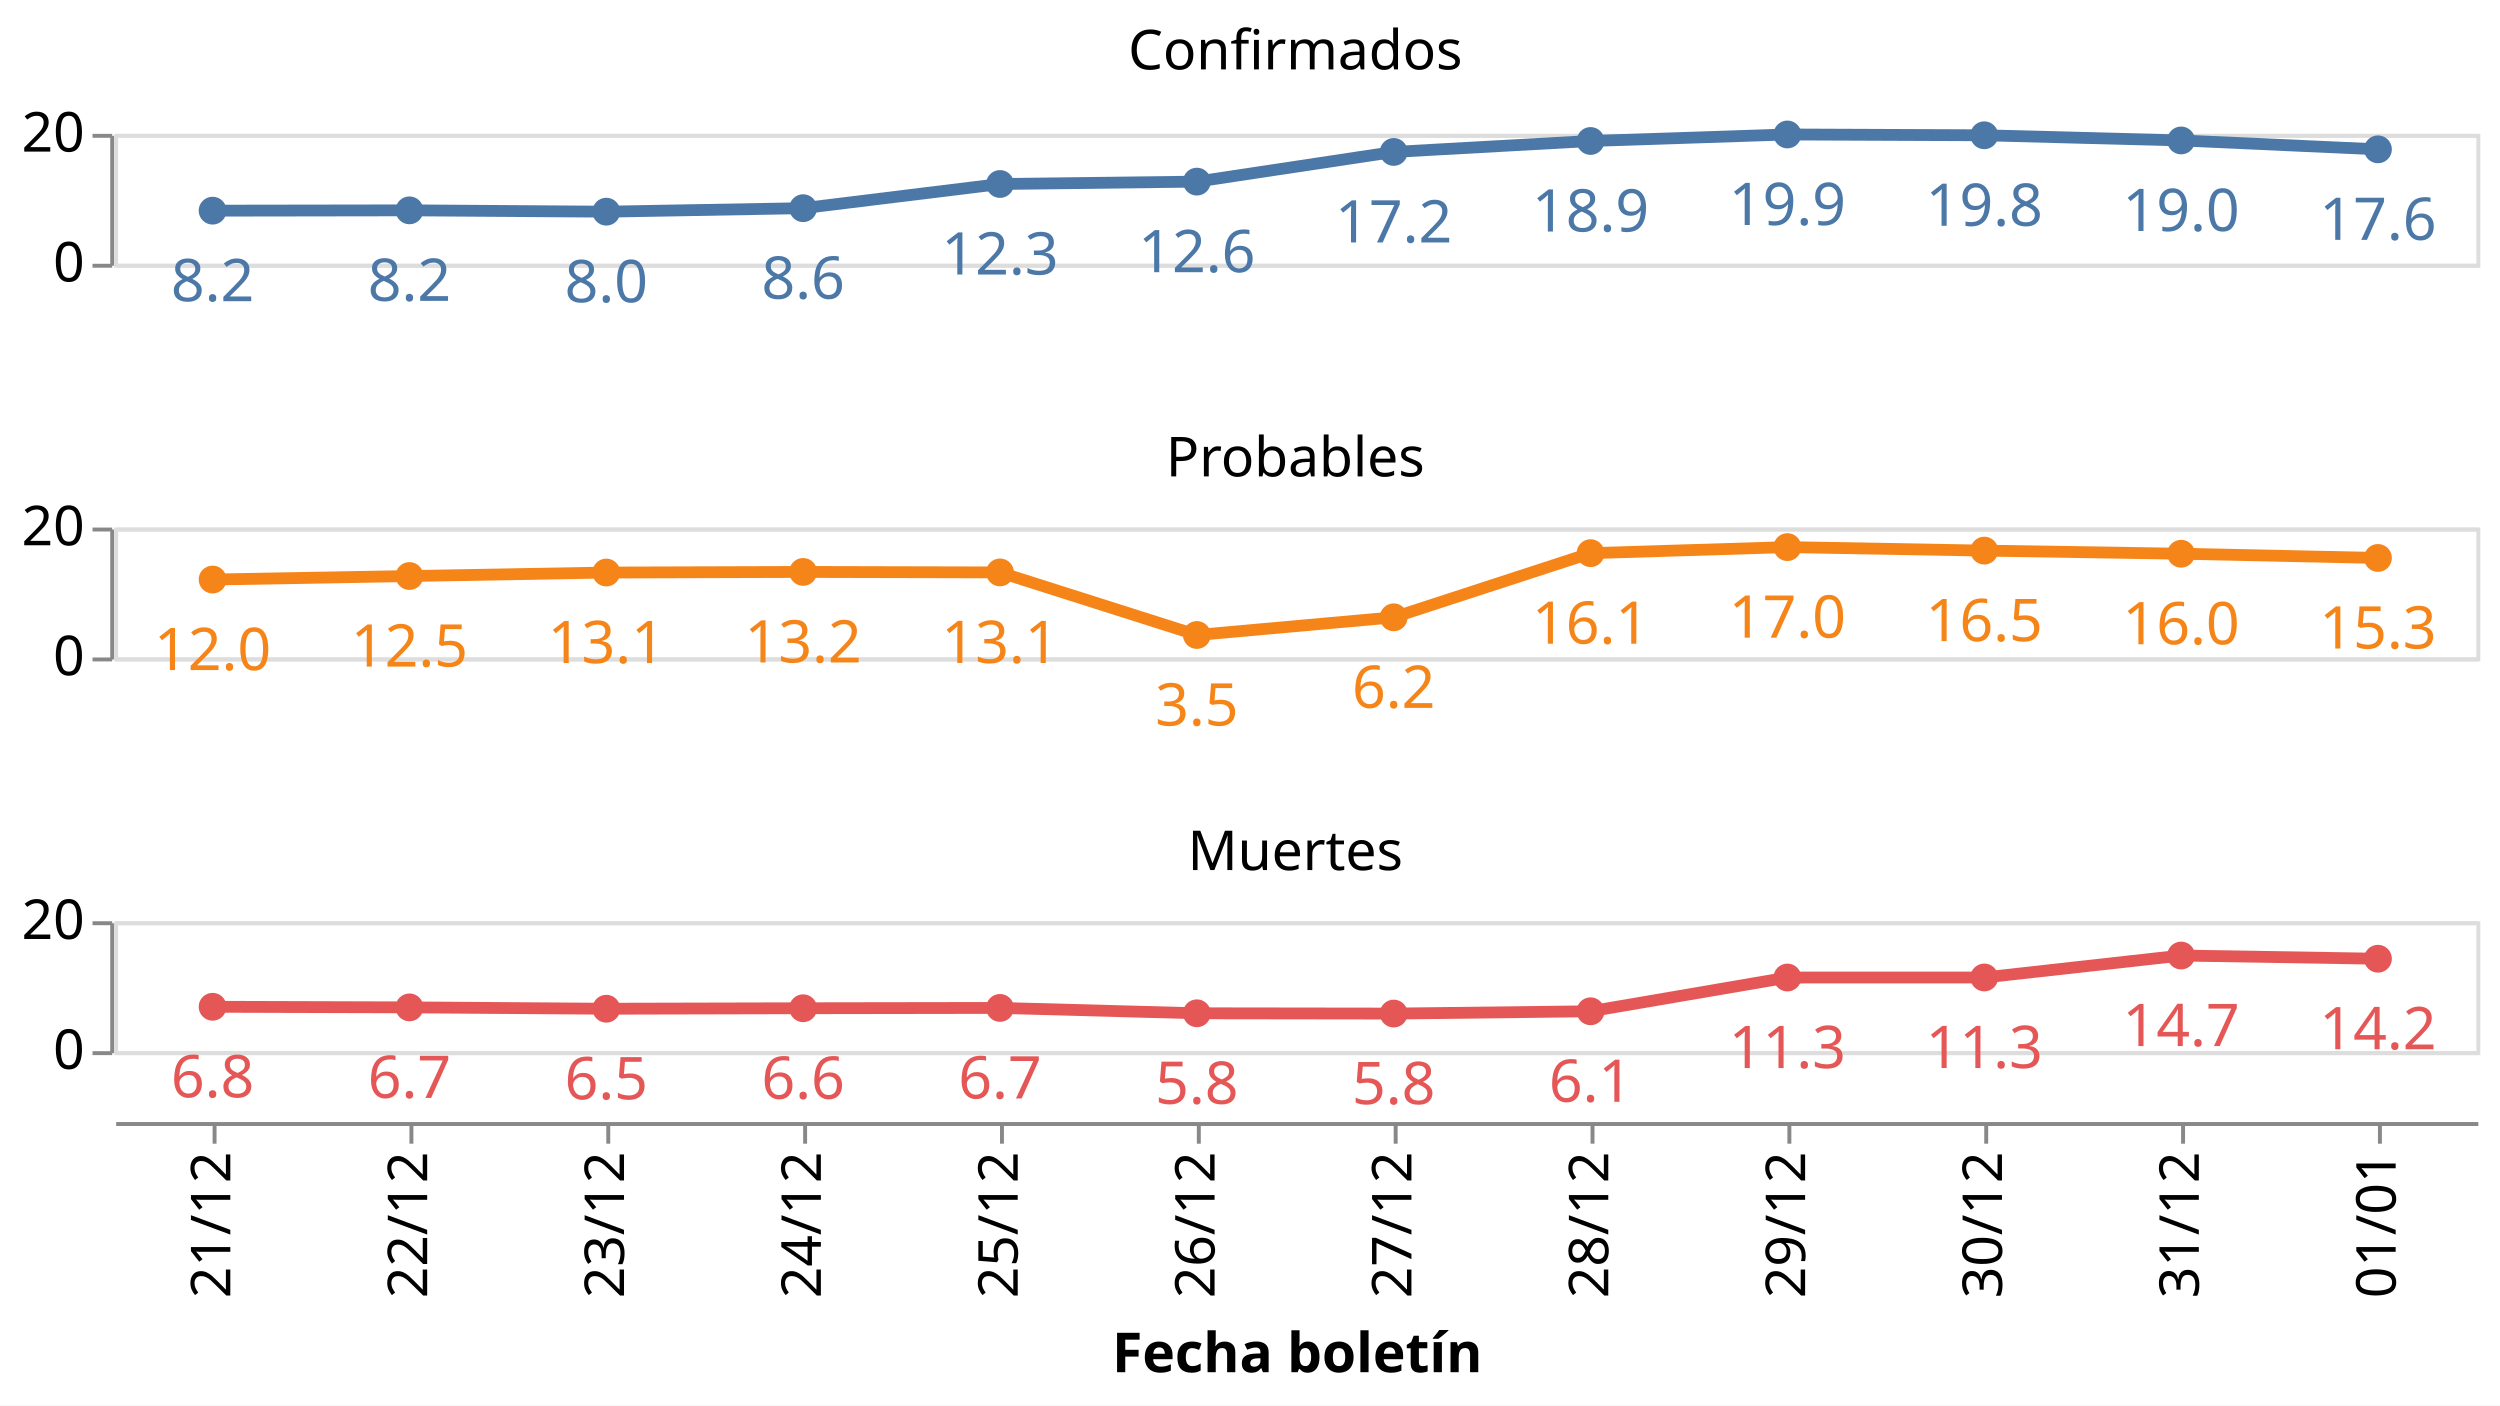
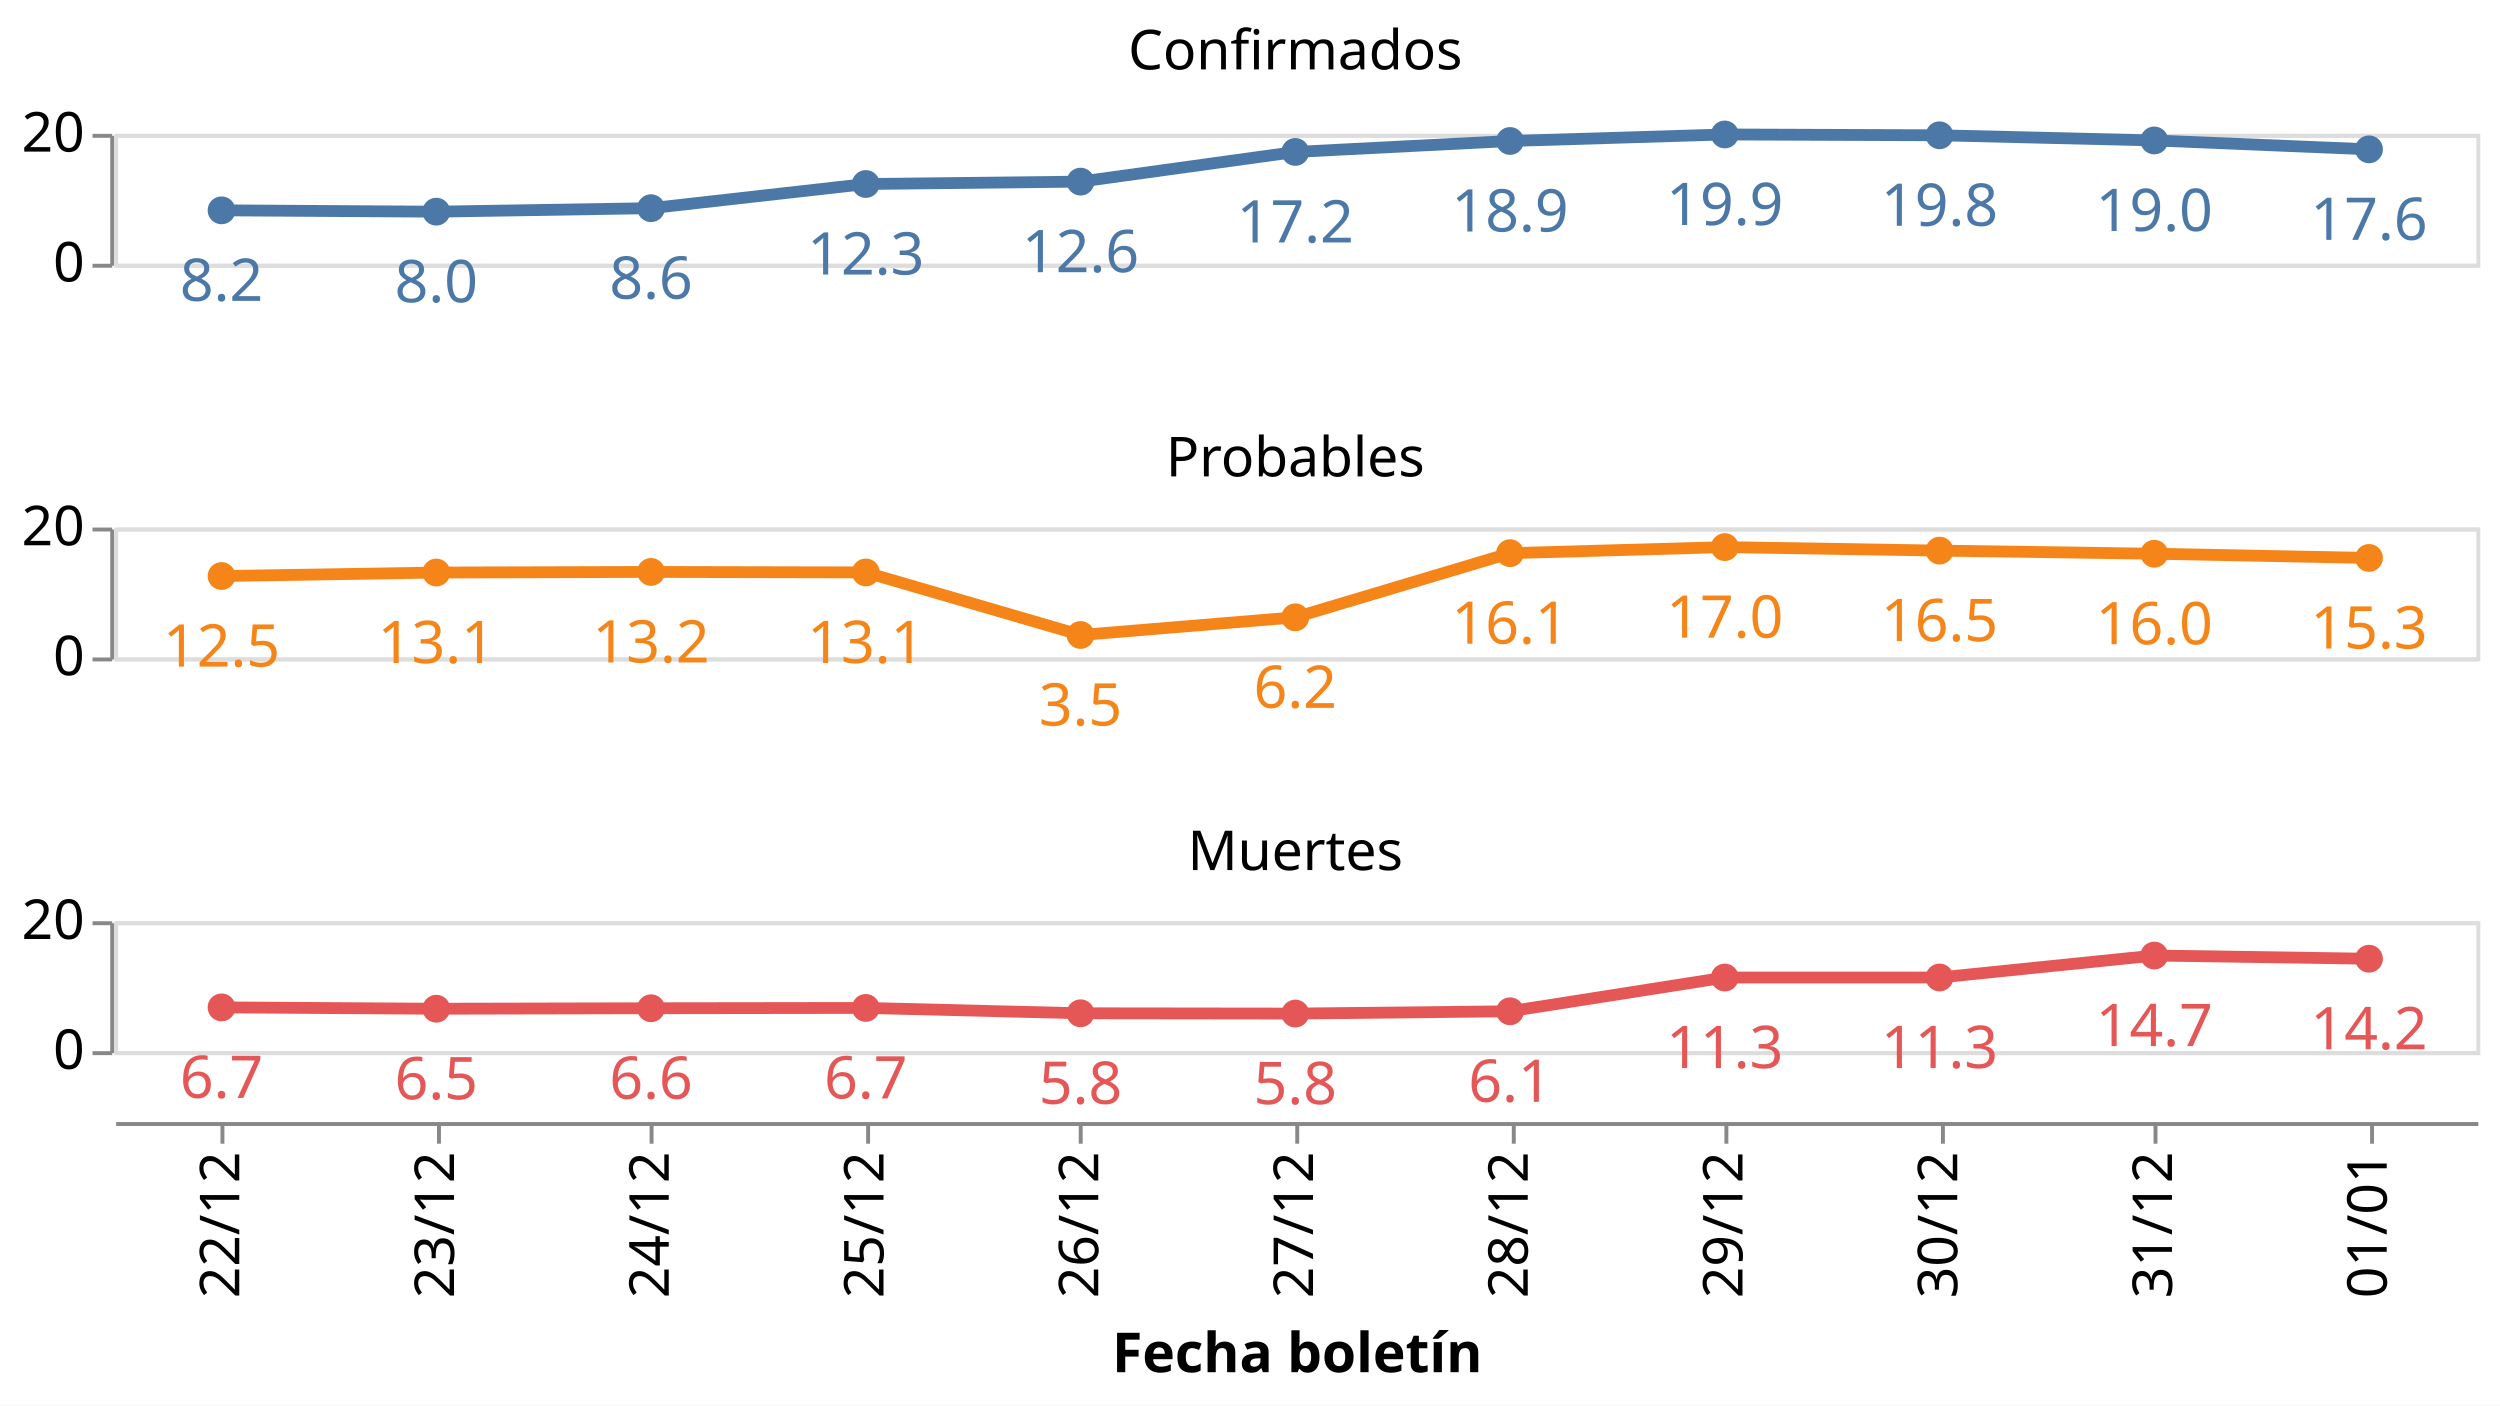
<svg xmlns="http://www.w3.org/2000/svg" class="marks" width="635" height="357" viewBox="0 0 635 357" version="1.1">
  <rect width="635" height="357" style="fill: white;" />
  <g transform="translate(29,34)">
    <g class="mark-group role-frame root">
      <g transform="translate(0,0)">
        <path class="background" d="M0,0h0v0h0Z" style="fill: none;" />
        <g>
          <g class="mark-group role-row-header row_header">
            <g transform="translate(-1,0)">
              <path class="background" d="M0,0h0v33h0Z" style="fill: none;" />
              <g>
                <g class="mark-group role-axis">
                  <g transform="translate(0.5,0.5)">
                    <path class="background" d="M0,0h0v0h0Z" style="pointer-events: none; fill: none;" />
                    <g>
                      <g class="mark-rule role-axis-tick" style="pointer-events: none;">
                        <line transform="translate(0,33)" x2="-5" y2="0" style="fill: none; stroke: #888; stroke-width: 1; opacity: 1;" />
                        <line transform="translate(0,0)" x2="-5" y2="0" style="fill: none; stroke: #888; stroke-width: 1; opacity: 1;" />
                      </g>
                      <g class="mark-text role-axis-label" style="pointer-events: none;">
                        <text text-anchor="end" transform="translate(-7,37)" style="font-family: sans-serif; font-size: 14px; fill: #000; opacity: 1;">0</text>
                        <text text-anchor="end" transform="translate(-7,4)" style="font-family: sans-serif; font-size: 14px; fill: #000; opacity: 1;">20</text>
                      </g>
                      <g class="mark-rule role-axis-domain" style="pointer-events: none;">
                        <line transform="translate(0,33)" x2="0" y2="-33" style="fill: none; stroke: #888; stroke-width: 1; opacity: 1;" />
                      </g>
                    </g>
                    <path class="foreground" d="" style="pointer-events: none; display: none; fill: none;" />
                  </g>
                </g>
              </g>
              <path class="foreground" d="" style="display: none; fill: none;" />
            </g>
            <g transform="translate(-1,100)">
              <path class="background" d="M0,0h0v33h0Z" style="fill: none;" />
              <g>
                <g class="mark-group role-axis">
                  <g transform="translate(0.5,0.5)">
                    <path class="background" d="M0,0h0v0h0Z" style="pointer-events: none; fill: none;" />
                    <g>
                      <g class="mark-rule role-axis-tick" style="pointer-events: none;">
                        <line transform="translate(0,33)" x2="-5" y2="0" style="fill: none; stroke: #888; stroke-width: 1; opacity: 1;" />
                        <line transform="translate(0,0)" x2="-5" y2="0" style="fill: none; stroke: #888; stroke-width: 1; opacity: 1;" />
                      </g>
                      <g class="mark-text role-axis-label" style="pointer-events: none;">
                        <text text-anchor="end" transform="translate(-7,37)" style="font-family: sans-serif; font-size: 14px; fill: #000; opacity: 1;">0</text>
                        <text text-anchor="end" transform="translate(-7,4)" style="font-family: sans-serif; font-size: 14px; fill: #000; opacity: 1;">20</text>
                      </g>
                      <g class="mark-rule role-axis-domain" style="pointer-events: none;">
                        <line transform="translate(0,33)" x2="0" y2="-33" style="fill: none; stroke: #888; stroke-width: 1; opacity: 1;" />
                      </g>
                    </g>
                    <path class="foreground" d="" style="pointer-events: none; display: none; fill: none;" />
                  </g>
                </g>
              </g>
              <path class="foreground" d="" style="display: none; fill: none;" />
            </g>
            <g transform="translate(-1,200)">
              <path class="background" d="M0,0h0v33h0Z" style="fill: none;" />
              <g>
                <g class="mark-group role-axis">
                  <g transform="translate(0.5,0.5)">
                    <path class="background" d="M0,0h0v0h0Z" style="pointer-events: none; fill: none;" />
                    <g>
                      <g class="mark-rule role-axis-tick" style="pointer-events: none;">
                        <line transform="translate(0,33)" x2="-5" y2="0" style="fill: none; stroke: #888; stroke-width: 1; opacity: 1;" />
                        <line transform="translate(0,0)" x2="-5" y2="0" style="fill: none; stroke: #888; stroke-width: 1; opacity: 1;" />
                      </g>
                      <g class="mark-text role-axis-label" style="pointer-events: none;">
                        <text text-anchor="end" transform="translate(-7,37)" style="font-family: sans-serif; font-size: 14px; fill: #000; opacity: 1;">0</text>
                        <text text-anchor="end" transform="translate(-7,4)" style="font-family: sans-serif; font-size: 14px; fill: #000; opacity: 1;">20</text>
                      </g>
                      <g class="mark-rule role-axis-domain" style="pointer-events: none;">
                        <line transform="translate(0,33)" x2="0" y2="-33" style="fill: none; stroke: #888; stroke-width: 1; opacity: 1;" />
                      </g>
                    </g>
                    <path class="foreground" d="" style="pointer-events: none; display: none; fill: none;" />
                  </g>
                </g>
              </g>
              <path class="foreground" d="" style="display: none; fill: none;" />
            </g>
          </g>
          <g class="mark-group role-column-footer column_footer">
            <g transform="translate(0,251)">
              <path class="background" d="M0,0h600v0h-600Z" style="fill: none;" />
              <g>
                <g class="mark-group role-axis">
                  <g transform="translate(0.5,0.5)">
                    <path class="background" d="M0,0h0v0h0Z" style="pointer-events: none; fill: none;" />
                    <g>
                      <g class="mark-rule role-axis-tick" style="pointer-events: none;">
-                         <line transform="translate(25,0)" x2="0" y2="5" style="fill: none; stroke: #888; stroke-width: 1; opacity: 1;" />
-                         <line transform="translate(75,0)" x2="0" y2="5" style="fill: none; stroke: #888; stroke-width: 1; opacity: 1;" />
-                         <line transform="translate(125,0)" x2="0" y2="5" style="fill: none; stroke: #888; stroke-width: 1; opacity: 1;" />
-                         <line transform="translate(175,0)" x2="0" y2="5" style="fill: none; stroke: #888; stroke-width: 1; opacity: 1;" />
-                         <line transform="translate(225,0)" x2="0" y2="5" style="fill: none; stroke: #888; stroke-width: 1; opacity: 1;" />
-                         <line transform="translate(275,0)" x2="0" y2="5" style="fill: none; stroke: #888; stroke-width: 1; opacity: 1;" />
-                         <line transform="translate(325,0)" x2="0" y2="5" style="fill: none; stroke: #888; stroke-width: 1; opacity: 1;" />
-                         <line transform="translate(375,0)" x2="0" y2="5" style="fill: none; stroke: #888; stroke-width: 1; opacity: 1;" />
-                         <line transform="translate(425,0)" x2="0" y2="5" style="fill: none; stroke: #888; stroke-width: 1; opacity: 1;" />
-                         <line transform="translate(475,0)" x2="0" y2="5" style="fill: none; stroke: #888; stroke-width: 1; opacity: 1;" />
-                         <line transform="translate(525,0)" x2="0" y2="5" style="fill: none; stroke: #888; stroke-width: 1; opacity: 1;" />
-                         <line transform="translate(575,0)" x2="0" y2="5" style="fill: none; stroke: #888; stroke-width: 1; opacity: 1;" />
+                         <line transform="translate(27,0)" x2="0" y2="5" style="fill: none; stroke: #888; stroke-width: 1; opacity: 1;" />
+                         <line transform="translate(82,0)" x2="0" y2="5" style="fill: none; stroke: #888; stroke-width: 1; opacity: 1;" />
+                         <line transform="translate(136,0)" x2="0" y2="5" style="fill: none; stroke: #888; stroke-width: 1; opacity: 1;" />
+                         <line transform="translate(191,0)" x2="0" y2="5" style="fill: none; stroke: #888; stroke-width: 1; opacity: 1;" />
+                         <line transform="translate(245,0)" x2="0" y2="5" style="fill: none; stroke: #888; stroke-width: 1; opacity: 1;" />
+                         <line transform="translate(300,0)" x2="0" y2="5" style="fill: none; stroke: #888; stroke-width: 1; opacity: 1;" />
+                         <line transform="translate(355,0)" x2="0" y2="5" style="fill: none; stroke: #888; stroke-width: 1; opacity: 1;" />
+                         <line transform="translate(409,0)" x2="0" y2="5" style="fill: none; stroke: #888; stroke-width: 1; opacity: 1;" />
+                         <line transform="translate(464,0)" x2="0" y2="5" style="fill: none; stroke: #888; stroke-width: 1; opacity: 1;" />
+                         <line transform="translate(518,0)" x2="0" y2="5" style="fill: none; stroke: #888; stroke-width: 1; opacity: 1;" />
+                         <line transform="translate(573,0)" x2="0" y2="5" style="fill: none; stroke: #888; stroke-width: 1; opacity: 1;" />
                      </g>
                      <g class="mark-text role-axis-label" style="pointer-events: none;">
-                         <text text-anchor="end" transform="translate(25,7) rotate(270) translate(0,4)" style="font-family: sans-serif; font-size: 14px; fill: #000; opacity: 1;">21/12</text>
-                         <text text-anchor="end" transform="translate(75,7) rotate(270) translate(0,4)" style="font-family: sans-serif; font-size: 14px; fill: #000; opacity: 1;">22/12</text>
-                         <text text-anchor="end" transform="translate(125,7) rotate(270) translate(0,4)" style="font-family: sans-serif; font-size: 14px; fill: #000; opacity: 1;">23/12</text>
-                         <text text-anchor="end" transform="translate(175,7) rotate(270) translate(0,4)" style="font-family: sans-serif; font-size: 14px; fill: #000; opacity: 1;">24/12</text>
-                         <text text-anchor="end" transform="translate(225,7) rotate(270) translate(0,4)" style="font-family: sans-serif; font-size: 14px; fill: #000; opacity: 1;">25/12</text>
-                         <text text-anchor="end" transform="translate(275,7) rotate(270) translate(0,4)" style="font-family: sans-serif; font-size: 14px; fill: #000; opacity: 1;">26/12</text>
-                         <text text-anchor="end" transform="translate(325,7) rotate(270) translate(0,4)" style="font-family: sans-serif; font-size: 14px; fill: #000; opacity: 1;">27/12</text>
-                         <text text-anchor="end" transform="translate(375,7) rotate(270) translate(0,4)" style="font-family: sans-serif; font-size: 14px; fill: #000; opacity: 1;">28/12</text>
-                         <text text-anchor="end" transform="translate(425,7) rotate(270) translate(0,4)" style="font-family: sans-serif; font-size: 14px; fill: #000; opacity: 1;">29/12</text>
-                         <text text-anchor="end" transform="translate(475,7) rotate(270) translate(0,4)" style="font-family: sans-serif; font-size: 14px; fill: #000; opacity: 1;">30/12</text>
-                         <text text-anchor="end" transform="translate(525,7) rotate(270) translate(0,4)" style="font-family: sans-serif; font-size: 14px; fill: #000; opacity: 1;">31/12</text>
-                         <text text-anchor="end" transform="translate(575,7) rotate(270) translate(0,4)" style="font-family: sans-serif; font-size: 14px; fill: #000; opacity: 1;">01/01</text>
+                         <text text-anchor="end" transform="translate(27.27273,7) rotate(270) translate(0,4)" style="font-family: sans-serif; font-size: 14px; fill: #000; opacity: 1;">22/12</text>
+                         <text text-anchor="end" transform="translate(81.81818,7) rotate(270) translate(0,4)" style="font-family: sans-serif; font-size: 14px; fill: #000; opacity: 1;">23/12</text>
+                         <text text-anchor="end" transform="translate(136.3636,7) rotate(270) translate(0,4)" style="font-family: sans-serif; font-size: 14px; fill: #000; opacity: 1;">24/12</text>
+                         <text text-anchor="end" transform="translate(190.9091,7) rotate(270) translate(0,4)" style="font-family: sans-serif; font-size: 14px; fill: #000; opacity: 1;">25/12</text>
+                         <text text-anchor="end" transform="translate(245.4545,7) rotate(270) translate(0,4)" style="font-family: sans-serif; font-size: 14px; fill: #000; opacity: 1;">26/12</text>
+                         <text text-anchor="end" transform="translate(300,7) rotate(270) translate(0,4)" style="font-family: sans-serif; font-size: 14px; fill: #000; opacity: 1;">27/12</text>
+                         <text text-anchor="end" transform="translate(354.5455,7) rotate(270) translate(0,4)" style="font-family: sans-serif; font-size: 14px; fill: #000; opacity: 1;">28/12</text>
+                         <text text-anchor="end" transform="translate(409.0909,7) rotate(270) translate(0,4)" style="font-family: sans-serif; font-size: 14px; fill: #000; opacity: 1;">29/12</text>
+                         <text text-anchor="end" transform="translate(463.6364,7) rotate(270) translate(0,4)" style="font-family: sans-serif; font-size: 14px; fill: #000; opacity: 1;">30/12</text>
+                         <text text-anchor="end" transform="translate(518.1818,7) rotate(270) translate(0,4)" style="font-family: sans-serif; font-size: 14px; fill: #000; opacity: 1;">31/12</text>
+                         <text text-anchor="end" transform="translate(572.7273,7) rotate(270) translate(0,4)" style="font-family: sans-serif; font-size: 14px; fill: #000; opacity: 1;">01/01</text>
                      </g>
                      <g class="mark-rule role-axis-domain" style="pointer-events: none;">
                        <line transform="translate(0,0)" x2="600" y2="0" style="fill: none; stroke: #888; stroke-width: 1; opacity: 1;" />
                      </g>
                      <g class="mark-text role-axis-title" style="pointer-events: none;">
                        <text text-anchor="middle" transform="translate(300,63.03418)" style="font-family: sans-serif; font-size: 14px; font-weight: bold; fill: #000; opacity: 1;">Fecha boletín</text>
                      </g>
                    </g>
                    <path class="foreground" d="" style="pointer-events: none; display: none; fill: none;" />
                  </g>
                </g>
              </g>
              <path class="foreground" d="" style="display: none; fill: none;" />
            </g>
          </g>
          <g class="mark-group role-scope cell">
            <g transform="translate(0,0)">
              <path class="background" d="M0.5,0.5h600v33h-600Z" style="fill: none; stroke: #ddd;" />
              <g>
                <g class="mark-group role-axis">
                  <g transform="translate(0.5,0.5)">
                    <path class="background" d="M0,0h0v0h0Z" style="pointer-events: none; fill: none;" />
                    <g>
                      <g class="mark-rule role-axis-grid" style="pointer-events: none;">
                        <line transform="translate(0,33)" x2="600" y2="0" style="fill: none; stroke: #ddd; stroke-width: 1; opacity: 1;" />
                        <line transform="translate(0,0)" x2="600" y2="0" style="fill: none; stroke: #ddd; stroke-width: 1; opacity: 1;" />
                      </g>
                    </g>
                    <path class="foreground" d="" style="pointer-events: none; display: none; fill: none;" />
                  </g>
                </g>
                <g class="mark-group role-scope child_layer_0_layer_0_pathgroup">
                  <g transform="translate(0,0)">
                    <path class="background" d="M0,0h600v33h-600Z" style="fill: none;" />
                    <g>
                      <g class="mark-line role-mark child_layer_0_layer_0_marks">
-                         <path d="M25,19.508L75,19.427L125,19.765L175,18.878L225,12.735L275,12.132L325,4.591L375,1.81L425,0.156L475,0.361L525,1.676L575,3.931" style="fill: none; stroke: #4c78a8; stroke-width: 3;" />
+                         <path d="M27.273,19.427L81.818,19.765L136.364,18.878L190.909,12.735L245.455,12.132L300,4.591L354.545,1.81L409.091,0.156L463.636,0.361L518.182,1.676L572.727,3.931" style="fill: none; stroke: #4c78a8; stroke-width: 3;" />
                      </g>
                    </g>
                    <path class="foreground" d="" style="display: none; fill: none;" />
                  </g>
                </g>
                <g class="mark-symbol role-mark child_layer_0_layer_1_marks">
-                   <path transform="translate(575,3.930772)" d="M3.536,0A3.536,3.536,0,1,1,-3.536,0A3.536,3.536,0,1,1,3.536,0" style="fill: #4c78a8; stroke-width: 2; opacity: 1;" />
-                   <path transform="translate(525,1.675761)" d="M3.536,0A3.536,3.536,0,1,1,-3.536,0A3.536,3.536,0,1,1,3.536,0" style="fill: #4c78a8; stroke-width: 2; opacity: 1;" />
-                   <path transform="translate(475,0.3612966)" d="M3.536,0A3.536,3.536,0,1,1,-3.536,0A3.536,3.536,0,1,1,3.536,0" style="fill: #4c78a8; stroke-width: 2; opacity: 1;" />
-                   <path transform="translate(425,0.1555772)" d="M3.536,0A3.536,3.536,0,1,1,-3.536,0A3.536,3.536,0,1,1,3.536,0" style="fill: #4c78a8; stroke-width: 2; opacity: 1;" />
-                   <path transform="translate(375,1.809687)" d="M3.536,0A3.536,3.536,0,1,1,-3.536,0A3.536,3.536,0,1,1,3.536,0" style="fill: #4c78a8; stroke-width: 2; opacity: 1;" />
-                   <path transform="translate(325,4.591198)" d="M3.536,0A3.536,3.536,0,1,1,-3.536,0A3.536,3.536,0,1,1,3.536,0" style="fill: #4c78a8; stroke-width: 2; opacity: 1;" />
-                   <path transform="translate(275,12.13219)" d="M3.536,0A3.536,3.536,0,1,1,-3.536,0A3.536,3.536,0,1,1,3.536,0" style="fill: #4c78a8; stroke-width: 2; opacity: 1;" />
-                   <path transform="translate(225,12.73482)" d="M3.536,0A3.536,3.536,0,1,1,-3.536,0A3.536,3.536,0,1,1,3.536,0" style="fill: #4c78a8; stroke-width: 2; opacity: 1;" />
-                   <path transform="translate(175,18.87849)" d="M3.536,0A3.536,3.536,0,1,1,-3.536,0A3.536,3.536,0,1,1,3.536,0" style="fill: #4c78a8; stroke-width: 2; opacity: 1;" />
-                   <path transform="translate(125,19.76463)" d="M3.536,0A3.536,3.536,0,1,1,-3.536,0A3.536,3.536,0,1,1,3.536,0" style="fill: #4c78a8; stroke-width: 2; opacity: 1;" />
-                   <path transform="translate(75,19.4269)" d="M3.536,0A3.536,3.536,0,1,1,-3.536,0A3.536,3.536,0,1,1,3.536,0" style="fill: #4c78a8; stroke-width: 2; opacity: 1;" />
-                   <path transform="translate(25,19.50807)" d="M3.536,0A3.536,3.536,0,1,1,-3.536,0A3.536,3.536,0,1,1,3.536,0" style="fill: #4c78a8; stroke-width: 2; opacity: 1;" />
+                   <path transform="translate(572.7273,3.930772)" d="M3.536,0A3.536,3.536,0,1,1,-3.536,0A3.536,3.536,0,1,1,3.536,0" style="fill: #4c78a8; stroke-width: 2; opacity: 1;" />
+                   <path transform="translate(518.1818,1.675761)" d="M3.536,0A3.536,3.536,0,1,1,-3.536,0A3.536,3.536,0,1,1,3.536,0" style="fill: #4c78a8; stroke-width: 2; opacity: 1;" />
+                   <path transform="translate(463.6364,0.3612966)" d="M3.536,0A3.536,3.536,0,1,1,-3.536,0A3.536,3.536,0,1,1,3.536,0" style="fill: #4c78a8; stroke-width: 2; opacity: 1;" />
+                   <path transform="translate(409.0909,0.1555772)" d="M3.536,0A3.536,3.536,0,1,1,-3.536,0A3.536,3.536,0,1,1,3.536,0" style="fill: #4c78a8; stroke-width: 2; opacity: 1;" />
+                   <path transform="translate(354.5455,1.809687)" d="M3.536,0A3.536,3.536,0,1,1,-3.536,0A3.536,3.536,0,1,1,3.536,0" style="fill: #4c78a8; stroke-width: 2; opacity: 1;" />
+                   <path transform="translate(300,4.591198)" d="M3.536,0A3.536,3.536,0,1,1,-3.536,0A3.536,3.536,0,1,1,3.536,0" style="fill: #4c78a8; stroke-width: 2; opacity: 1;" />
+                   <path transform="translate(245.4545,12.13219)" d="M3.536,0A3.536,3.536,0,1,1,-3.536,0A3.536,3.536,0,1,1,3.536,0" style="fill: #4c78a8; stroke-width: 2; opacity: 1;" />
+                   <path transform="translate(190.9091,12.73482)" d="M3.536,0A3.536,3.536,0,1,1,-3.536,0A3.536,3.536,0,1,1,3.536,0" style="fill: #4c78a8; stroke-width: 2; opacity: 1;" />
+                   <path transform="translate(136.3636,18.87849)" d="M3.536,0A3.536,3.536,0,1,1,-3.536,0A3.536,3.536,0,1,1,3.536,0" style="fill: #4c78a8; stroke-width: 2; opacity: 1;" />
+                   <path transform="translate(81.81818,19.76463)" d="M3.536,0A3.536,3.536,0,1,1,-3.536,0A3.536,3.536,0,1,1,3.536,0" style="fill: #4c78a8; stroke-width: 2; opacity: 1;" />
+                   <path transform="translate(27.27273,19.4269)" d="M3.536,0A3.536,3.536,0,1,1,-3.536,0A3.536,3.536,0,1,1,3.536,0" style="fill: #4c78a8; stroke-width: 2; opacity: 1;" />
                </g>
                <g class="mark-text role-mark child_layer_1_marks">
-                   <text text-anchor="middle" transform="translate(575,26.93077)" style="font-family: sans-serif; font-size: 15px; fill: #4c78a8;">17.6</text>
-                   <text text-anchor="middle" transform="translate(525,24.67576)" style="font-family: sans-serif; font-size: 15px; fill: #4c78a8;">19.0</text>
-                   <text text-anchor="middle" transform="translate(475,23.3613)" style="font-family: sans-serif; font-size: 15px; fill: #4c78a8;">19.8</text>
-                   <text text-anchor="middle" transform="translate(425,23.15558)" style="font-family: sans-serif; font-size: 15px; fill: #4c78a8;">19.9</text>
-                   <text text-anchor="middle" transform="translate(375,24.80969)" style="font-family: sans-serif; font-size: 15px; fill: #4c78a8;">18.9</text>
-                   <text text-anchor="middle" transform="translate(325,27.5912)" style="font-family: sans-serif; font-size: 15px; fill: #4c78a8;">17.2</text>
-                   <text text-anchor="middle" transform="translate(275,35.13219)" style="font-family: sans-serif; font-size: 15px; fill: #4c78a8;">12.6</text>
-                   <text text-anchor="middle" transform="translate(225,35.73482)" style="font-family: sans-serif; font-size: 15px; fill: #4c78a8;">12.3</text>
-                   <text text-anchor="middle" transform="translate(175,41.87849)" style="font-family: sans-serif; font-size: 15px; fill: #4c78a8;">8.6</text>
-                   <text text-anchor="middle" transform="translate(125,42.76463)" style="font-family: sans-serif; font-size: 15px; fill: #4c78a8;">8.0</text>
-                   <text text-anchor="middle" transform="translate(75,42.4269)" style="font-family: sans-serif; font-size: 15px; fill: #4c78a8;">8.2</text>
-                   <text text-anchor="middle" transform="translate(25,42.50807)" style="font-family: sans-serif; font-size: 15px; fill: #4c78a8;">8.2</text>
+                   <text text-anchor="middle" transform="translate(572.7273,26.93077)" style="font-family: sans-serif; font-size: 15px; fill: #4c78a8;">17.6</text>
+                   <text text-anchor="middle" transform="translate(518.1818,24.67576)" style="font-family: sans-serif; font-size: 15px; fill: #4c78a8;">19.0</text>
+                   <text text-anchor="middle" transform="translate(463.6364,23.3613)" style="font-family: sans-serif; font-size: 15px; fill: #4c78a8;">19.8</text>
+                   <text text-anchor="middle" transform="translate(409.0909,23.15558)" style="font-family: sans-serif; font-size: 15px; fill: #4c78a8;">19.9</text>
+                   <text text-anchor="middle" transform="translate(354.5455,24.80969)" style="font-family: sans-serif; font-size: 15px; fill: #4c78a8;">18.9</text>
+                   <text text-anchor="middle" transform="translate(300,27.5912)" style="font-family: sans-serif; font-size: 15px; fill: #4c78a8;">17.2</text>
+                   <text text-anchor="middle" transform="translate(245.4545,35.13219)" style="font-family: sans-serif; font-size: 15px; fill: #4c78a8;">12.6</text>
+                   <text text-anchor="middle" transform="translate(190.9091,35.73482)" style="font-family: sans-serif; font-size: 15px; fill: #4c78a8;">12.3</text>
+                   <text text-anchor="middle" transform="translate(136.3636,41.87849)" style="font-family: sans-serif; font-size: 15px; fill: #4c78a8;">8.6</text>
+                   <text text-anchor="middle" transform="translate(81.81818,42.76463)" style="font-family: sans-serif; font-size: 15px; fill: #4c78a8;">8.0</text>
+                   <text text-anchor="middle" transform="translate(27.27273,42.4269)" style="font-family: sans-serif; font-size: 15px; fill: #4c78a8;">8.2</text>
                </g>
                <g class="mark-group role-title">
                  <g transform="translate(300,-27.37996)">
                    <path class="background" d="M0,0h0v0h0Z" style="pointer-events: none; fill: none;" />
                    <g>
                      <g class="mark-text role-title-text" style="pointer-events: none;">
                        <text text-anchor="middle" transform="translate(0,11)" style="font-family: sans-serif; font-size: 14px; fill: #000; opacity: 1;">Confirmados</text>
                      </g>
                    </g>
                    <path class="foreground" d="" style="pointer-events: none; display: none; fill: none;" />
                  </g>
                </g>
              </g>
              <path class="foreground" d="" style="display: none; fill: none;" />
            </g>
            <g transform="translate(0,100)">
              <path class="background" d="M0.5,0.5h600v33h-600Z" style="fill: none; stroke: #ddd;" />
              <g>
                <g class="mark-group role-axis">
                  <g transform="translate(0.5,0.5)">
                    <path class="background" d="M0,0h0v0h0Z" style="pointer-events: none; fill: none;" />
                    <g>
                      <g class="mark-rule role-axis-grid" style="pointer-events: none;">
                        <line transform="translate(0,33)" x2="600" y2="0" style="fill: none; stroke: #ddd; stroke-width: 1; opacity: 1;" />
                        <line transform="translate(0,0)" x2="600" y2="0" style="fill: none; stroke: #ddd; stroke-width: 1; opacity: 1;" />
                      </g>
                    </g>
                    <path class="foreground" d="" style="pointer-events: none; display: none; fill: none;" />
                  </g>
                </g>
                <g class="mark-group role-scope child_layer_0_layer_0_pathgroup">
                  <g transform="translate(0,0)">
                    <path class="background" d="M0,0h600v33h-600Z" style="fill: none;" />
                    <g>
                      <g class="mark-line role-mark child_layer_0_layer_0_marks">
-                         <path d="M25,13.202L75,12.311L125,11.426L175,11.271L225,11.395L275,27.287L325,22.798L375,6.503L425,4.965L475,5.855L525,6.649L575,7.72" style="fill: none; stroke: #f58518; stroke-width: 3;" />
+                         <path d="M27.273,12.311L81.818,11.426L136.364,11.271L190.909,11.395L245.455,27.287L300,22.798L354.545,6.503L409.091,4.965L463.636,5.855L518.182,6.649L572.727,7.72" style="fill: none; stroke: #f58518; stroke-width: 3;" />
                      </g>
                    </g>
                    <path class="foreground" d="" style="display: none; fill: none;" />
                  </g>
                </g>
                <g class="mark-symbol role-mark child_layer_0_layer_1_marks">
-                   <path transform="translate(575,7.720154)" d="M3.536,0A3.536,3.536,0,1,1,-3.536,0A3.536,3.536,0,1,1,3.536,0" style="fill: #f58518; stroke-width: 2; opacity: 1;" />
-                   <path transform="translate(525,6.648529)" d="M3.536,0A3.536,3.536,0,1,1,-3.536,0A3.536,3.536,0,1,1,3.536,0" style="fill: #f58518; stroke-width: 2; opacity: 1;" />
-                   <path transform="translate(475,5.854782)" d="M3.536,0A3.536,3.536,0,1,1,-3.536,0A3.536,3.536,0,1,1,3.536,0" style="fill: #f58518; stroke-width: 2; opacity: 1;" />
-                   <path transform="translate(425,4.965017)" d="M3.536,0A3.536,3.536,0,1,1,-3.536,0A3.536,3.536,0,1,1,3.536,0" style="fill: #f58518; stroke-width: 2; opacity: 1;" />
-                   <path transform="translate(375,6.503355)" d="M3.536,0A3.536,3.536,0,1,1,-3.536,0A3.536,3.536,0,1,1,3.536,0" style="fill: #f58518; stroke-width: 2; opacity: 1;" />
-                   <path transform="translate(325,22.79825)" d="M3.536,0A3.536,3.536,0,1,1,-3.536,0A3.536,3.536,0,1,1,3.536,0" style="fill: #f58518; stroke-width: 2; opacity: 1;" />
-                   <path transform="translate(275,27.28684)" d="M3.536,0A3.536,3.536,0,1,1,-3.536,0A3.536,3.536,0,1,1,3.536,0" style="fill: #f58518; stroke-width: 2; opacity: 1;" />
-                   <path transform="translate(225,11.39544)" d="M3.536,0A3.536,3.536,0,1,1,-3.536,0A3.536,3.536,0,1,1,3.536,0" style="fill: #f58518; stroke-width: 2; opacity: 1;" />
-                   <path transform="translate(175,11.27134)" d="M3.536,0A3.536,3.536,0,1,1,-3.536,0A3.536,3.536,0,1,1,3.536,0" style="fill: #f58518; stroke-width: 2; opacity: 1;" />
-                   <path transform="translate(125,11.42625)" d="M3.536,0A3.536,3.536,0,1,1,-3.536,0A3.536,3.536,0,1,1,3.536,0" style="fill: #f58518; stroke-width: 2; opacity: 1;" />
-                   <path transform="translate(75,12.31144)" d="M3.536,0A3.536,3.536,0,1,1,-3.536,0A3.536,3.536,0,1,1,3.536,0" style="fill: #f58518; stroke-width: 2; opacity: 1;" />
-                   <path transform="translate(25,13.20237)" d="M3.536,0A3.536,3.536,0,1,1,-3.536,0A3.536,3.536,0,1,1,3.536,0" style="fill: #f58518; stroke-width: 2; opacity: 1;" />
+                   <path transform="translate(572.7273,7.720154)" d="M3.536,0A3.536,3.536,0,1,1,-3.536,0A3.536,3.536,0,1,1,3.536,0" style="fill: #f58518; stroke-width: 2; opacity: 1;" />
+                   <path transform="translate(518.1818,6.648529)" d="M3.536,0A3.536,3.536,0,1,1,-3.536,0A3.536,3.536,0,1,1,3.536,0" style="fill: #f58518; stroke-width: 2; opacity: 1;" />
+                   <path transform="translate(463.6364,5.854782)" d="M3.536,0A3.536,3.536,0,1,1,-3.536,0A3.536,3.536,0,1,1,3.536,0" style="fill: #f58518; stroke-width: 2; opacity: 1;" />
+                   <path transform="translate(409.0909,4.965017)" d="M3.536,0A3.536,3.536,0,1,1,-3.536,0A3.536,3.536,0,1,1,3.536,0" style="fill: #f58518; stroke-width: 2; opacity: 1;" />
+                   <path transform="translate(354.5455,6.503355)" d="M3.536,0A3.536,3.536,0,1,1,-3.536,0A3.536,3.536,0,1,1,3.536,0" style="fill: #f58518; stroke-width: 2; opacity: 1;" />
+                   <path transform="translate(300,22.79825)" d="M3.536,0A3.536,3.536,0,1,1,-3.536,0A3.536,3.536,0,1,1,3.536,0" style="fill: #f58518; stroke-width: 2; opacity: 1;" />
+                   <path transform="translate(245.4545,27.28684)" d="M3.536,0A3.536,3.536,0,1,1,-3.536,0A3.536,3.536,0,1,1,3.536,0" style="fill: #f58518; stroke-width: 2; opacity: 1;" />
+                   <path transform="translate(190.9091,11.39544)" d="M3.536,0A3.536,3.536,0,1,1,-3.536,0A3.536,3.536,0,1,1,3.536,0" style="fill: #f58518; stroke-width: 2; opacity: 1;" />
+                   <path transform="translate(136.3636,11.27134)" d="M3.536,0A3.536,3.536,0,1,1,-3.536,0A3.536,3.536,0,1,1,3.536,0" style="fill: #f58518; stroke-width: 2; opacity: 1;" />
+                   <path transform="translate(81.81818,11.42625)" d="M3.536,0A3.536,3.536,0,1,1,-3.536,0A3.536,3.536,0,1,1,3.536,0" style="fill: #f58518; stroke-width: 2; opacity: 1;" />
+                   <path transform="translate(27.27273,12.31144)" d="M3.536,0A3.536,3.536,0,1,1,-3.536,0A3.536,3.536,0,1,1,3.536,0" style="fill: #f58518; stroke-width: 2; opacity: 1;" />
                </g>
                <g class="mark-text role-mark child_layer_1_marks">
-                   <text text-anchor="middle" transform="translate(575,30.72015)" style="font-family: sans-serif; font-size: 15px; fill: #f58518;">15.3</text>
-                   <text text-anchor="middle" transform="translate(525,29.64853)" style="font-family: sans-serif; font-size: 15px; fill: #f58518;">16.0</text>
-                   <text text-anchor="middle" transform="translate(475,28.85478)" style="font-family: sans-serif; font-size: 15px; fill: #f58518;">16.5</text>
-                   <text text-anchor="middle" transform="translate(425,27.96502)" style="font-family: sans-serif; font-size: 15px; fill: #f58518;">17.0</text>
-                   <text text-anchor="middle" transform="translate(375,29.50335)" style="font-family: sans-serif; font-size: 15px; fill: #f58518;">16.1</text>
-                   <text text-anchor="middle" transform="translate(325,45.79825)" style="font-family: sans-serif; font-size: 15px; fill: #f58518;">6.2</text>
-                   <text text-anchor="middle" transform="translate(275,50.28684)" style="font-family: sans-serif; font-size: 15px; fill: #f58518;">3.5</text>
-                   <text text-anchor="middle" transform="translate(225,34.39544)" style="font-family: sans-serif; font-size: 15px; fill: #f58518;">13.1</text>
-                   <text text-anchor="middle" transform="translate(175,34.27134)" style="font-family: sans-serif; font-size: 15px; fill: #f58518;">13.2</text>
-                   <text text-anchor="middle" transform="translate(125,34.42625)" style="font-family: sans-serif; font-size: 15px; fill: #f58518;">13.1</text>
-                   <text text-anchor="middle" transform="translate(75,35.31144)" style="font-family: sans-serif; font-size: 15px; fill: #f58518;">12.5</text>
-                   <text text-anchor="middle" transform="translate(25,36.20237)" style="font-family: sans-serif; font-size: 15px; fill: #f58518;">12.0</text>
+                   <text text-anchor="middle" transform="translate(572.7273,30.72015)" style="font-family: sans-serif; font-size: 15px; fill: #f58518;">15.3</text>
+                   <text text-anchor="middle" transform="translate(518.1818,29.64853)" style="font-family: sans-serif; font-size: 15px; fill: #f58518;">16.0</text>
+                   <text text-anchor="middle" transform="translate(463.6364,28.85478)" style="font-family: sans-serif; font-size: 15px; fill: #f58518;">16.5</text>
+                   <text text-anchor="middle" transform="translate(409.0909,27.96502)" style="font-family: sans-serif; font-size: 15px; fill: #f58518;">17.0</text>
+                   <text text-anchor="middle" transform="translate(354.5455,29.50335)" style="font-family: sans-serif; font-size: 15px; fill: #f58518;">16.1</text>
+                   <text text-anchor="middle" transform="translate(300,45.79825)" style="font-family: sans-serif; font-size: 15px; fill: #f58518;">6.2</text>
+                   <text text-anchor="middle" transform="translate(245.4545,50.28684)" style="font-family: sans-serif; font-size: 15px; fill: #f58518;">3.5</text>
+                   <text text-anchor="middle" transform="translate(190.9091,34.39544)" style="font-family: sans-serif; font-size: 15px; fill: #f58518;">13.1</text>
+                   <text text-anchor="middle" transform="translate(136.3636,34.27134)" style="font-family: sans-serif; font-size: 15px; fill: #f58518;">13.2</text>
+                   <text text-anchor="middle" transform="translate(81.81818,34.42625)" style="font-family: sans-serif; font-size: 15px; fill: #f58518;">13.1</text>
+                   <text text-anchor="middle" transform="translate(27.27273,35.31144)" style="font-family: sans-serif; font-size: 15px; fill: #f58518;">12.5</text>
                </g>
                <g class="mark-group role-title">
                  <g transform="translate(300,-24)">
                    <path class="background" d="M0,0h0v0h0Z" style="pointer-events: none; fill: none;" />
                    <g>
                      <g class="mark-text role-title-text" style="pointer-events: none;">
                        <text text-anchor="middle" transform="translate(0,11)" style="font-family: sans-serif; font-size: 14px; fill: #000; opacity: 1;">Probables</text>
                      </g>
                    </g>
                    <path class="foreground" d="" style="pointer-events: none; display: none; fill: none;" />
                  </g>
                </g>
              </g>
              <path class="foreground" d="" style="display: none; fill: none;" />
            </g>
            <g transform="translate(0,200)">
              <path class="background" d="M0.5,0.5h600v33h-600Z" style="fill: none; stroke: #ddd;" />
              <g>
                <g class="mark-group role-axis">
                  <g transform="translate(0.5,0.5)">
                    <path class="background" d="M0,0h0v0h0Z" style="pointer-events: none; fill: none;" />
                    <g>
                      <g class="mark-rule role-axis-grid" style="pointer-events: none;">
                        <line transform="translate(0,33)" x2="600" y2="0" style="fill: none; stroke: #ddd; stroke-width: 1; opacity: 1;" />
                        <line transform="translate(0,0)" x2="600" y2="0" style="fill: none; stroke: #ddd; stroke-width: 1; opacity: 1;" />
                      </g>
                    </g>
                    <path class="foreground" d="" style="pointer-events: none; display: none; fill: none;" />
                  </g>
                </g>
                <g class="mark-group role-scope child_layer_0_layer_0_pathgroup">
                  <g transform="translate(0,0)">
                    <path class="background" d="M0,0h600v33h-600Z" style="fill: none;" />
                    <g>
                      <g class="mark-line role-mark child_layer_0_layer_0_marks">
-                         <path d="M25,21.719L75,21.875L125,22.218L175,22.093L225,22.012L275,23.375L325,23.447L375,22.864L425,14.293L475,14.28L525,8.708L575,9.518" style="fill: none; stroke: #e45756; stroke-width: 3;" />
+                         <path d="M27.273,21.875L81.818,22.218L136.364,22.093L190.909,22.012L245.455,23.375L300,23.447L354.545,22.864L409.091,14.293L463.636,14.28L518.182,8.708L572.727,9.518" style="fill: none; stroke: #e45756; stroke-width: 3;" />
                      </g>
                    </g>
                    <path class="foreground" d="" style="display: none; fill: none;" />
                  </g>
                </g>
                <g class="mark-symbol role-mark child_layer_0_layer_1_marks">
-                   <path transform="translate(575,9.517895)" d="M3.536,0A3.536,3.536,0,1,1,-3.536,0A3.536,3.536,0,1,1,3.536,0" style="fill: #e45756; stroke-width: 2; opacity: 1;" />
-                   <path transform="translate(525,8.708333)" d="M3.536,0A3.536,3.536,0,1,1,-3.536,0A3.536,3.536,0,1,1,3.536,0" style="fill: #e45756; stroke-width: 2; opacity: 1;" />
-                   <path transform="translate(475,14.27963)" d="M3.536,0A3.536,3.536,0,1,1,-3.536,0A3.536,3.536,0,1,1,3.536,0" style="fill: #e45756; stroke-width: 2; opacity: 1;" />
-                   <path transform="translate(425,14.29286)" d="M3.536,0A3.536,3.536,0,1,1,-3.536,0A3.536,3.536,0,1,1,3.536,0" style="fill: #e45756; stroke-width: 2; opacity: 1;" />
-                   <path transform="translate(375,22.86429)" d="M3.536,0A3.536,3.536,0,1,1,-3.536,0A3.536,3.536,0,1,1,3.536,0" style="fill: #e45756; stroke-width: 2; opacity: 1;" />
-                   <path transform="translate(325,23.44737)" d="M3.536,0A3.536,3.536,0,1,1,-3.536,0A3.536,3.536,0,1,1,3.536,0" style="fill: #e45756; stroke-width: 2; opacity: 1;" />
-                   <path transform="translate(275,23.375)" d="M3.536,0A3.536,3.536,0,1,1,-3.536,0A3.536,3.536,0,1,1,3.536,0" style="fill: #e45756; stroke-width: 2; opacity: 1;" />
-                   <path transform="translate(225,22.01209)" d="M3.536,0A3.536,3.536,0,1,1,-3.536,0A3.536,3.536,0,1,1,3.536,0" style="fill: #e45756; stroke-width: 2; opacity: 1;" />
-                   <path transform="translate(175,22.0935)" d="M3.536,0A3.536,3.536,0,1,1,-3.536,0A3.536,3.536,0,1,1,3.536,0" style="fill: #e45756; stroke-width: 2; opacity: 1;" />
-                   <path transform="translate(125,22.21782)" d="M3.536,0A3.536,3.536,0,1,1,-3.536,0A3.536,3.536,0,1,1,3.536,0" style="fill: #e45756; stroke-width: 2; opacity: 1;" />
-                   <path transform="translate(75,21.87526)" d="M3.536,0A3.536,3.536,0,1,1,-3.536,0A3.536,3.536,0,1,1,3.536,0" style="fill: #e45756; stroke-width: 2; opacity: 1;" />
-                   <path transform="translate(25,21.71939)" d="M3.536,0A3.536,3.536,0,1,1,-3.536,0A3.536,3.536,0,1,1,3.536,0" style="fill: #e45756; stroke-width: 2; opacity: 1;" />
+                   <path transform="translate(572.7273,9.517895)" d="M3.536,0A3.536,3.536,0,1,1,-3.536,0A3.536,3.536,0,1,1,3.536,0" style="fill: #e45756; stroke-width: 2; opacity: 1;" />
+                   <path transform="translate(518.1818,8.708333)" d="M3.536,0A3.536,3.536,0,1,1,-3.536,0A3.536,3.536,0,1,1,3.536,0" style="fill: #e45756; stroke-width: 2; opacity: 1;" />
+                   <path transform="translate(463.6364,14.27963)" d="M3.536,0A3.536,3.536,0,1,1,-3.536,0A3.536,3.536,0,1,1,3.536,0" style="fill: #e45756; stroke-width: 2; opacity: 1;" />
+                   <path transform="translate(409.0909,14.29286)" d="M3.536,0A3.536,3.536,0,1,1,-3.536,0A3.536,3.536,0,1,1,3.536,0" style="fill: #e45756; stroke-width: 2; opacity: 1;" />
+                   <path transform="translate(354.5455,22.86429)" d="M3.536,0A3.536,3.536,0,1,1,-3.536,0A3.536,3.536,0,1,1,3.536,0" style="fill: #e45756; stroke-width: 2; opacity: 1;" />
+                   <path transform="translate(300,23.44737)" d="M3.536,0A3.536,3.536,0,1,1,-3.536,0A3.536,3.536,0,1,1,3.536,0" style="fill: #e45756; stroke-width: 2; opacity: 1;" />
+                   <path transform="translate(245.4545,23.375)" d="M3.536,0A3.536,3.536,0,1,1,-3.536,0A3.536,3.536,0,1,1,3.536,0" style="fill: #e45756; stroke-width: 2; opacity: 1;" />
+                   <path transform="translate(190.9091,22.01209)" d="M3.536,0A3.536,3.536,0,1,1,-3.536,0A3.536,3.536,0,1,1,3.536,0" style="fill: #e45756; stroke-width: 2; opacity: 1;" />
+                   <path transform="translate(136.3636,22.0935)" d="M3.536,0A3.536,3.536,0,1,1,-3.536,0A3.536,3.536,0,1,1,3.536,0" style="fill: #e45756; stroke-width: 2; opacity: 1;" />
+                   <path transform="translate(81.81818,22.21782)" d="M3.536,0A3.536,3.536,0,1,1,-3.536,0A3.536,3.536,0,1,1,3.536,0" style="fill: #e45756; stroke-width: 2; opacity: 1;" />
+                   <path transform="translate(27.27273,21.87526)" d="M3.536,0A3.536,3.536,0,1,1,-3.536,0A3.536,3.536,0,1,1,3.536,0" style="fill: #e45756; stroke-width: 2; opacity: 1;" />
                </g>
                <g class="mark-text role-mark child_layer_1_marks">
-                   <text text-anchor="middle" transform="translate(575,32.51789)" style="font-family: sans-serif; font-size: 15px; fill: #e45756;">14.2</text>
-                   <text text-anchor="middle" transform="translate(525,31.70833)" style="font-family: sans-serif; font-size: 15px; fill: #e45756;">14.7</text>
-                   <text text-anchor="middle" transform="translate(475,37.27963)" style="font-family: sans-serif; font-size: 15px; fill: #e45756;">11.3</text>
-                   <text text-anchor="middle" transform="translate(425,37.29286)" style="font-family: sans-serif; font-size: 15px; fill: #e45756;">11.3</text>
-                   <text text-anchor="middle" transform="translate(375,45.86429)" style="font-family: sans-serif; font-size: 15px; fill: #e45756;">6.1</text>
-                   <text text-anchor="middle" transform="translate(325,46.44737)" style="font-family: sans-serif; font-size: 15px; fill: #e45756;">5.8</text>
-                   <text text-anchor="middle" transform="translate(275,46.375)" style="font-family: sans-serif; font-size: 15px; fill: #e45756;">5.8</text>
-                   <text text-anchor="middle" transform="translate(225,45.01209)" style="font-family: sans-serif; font-size: 15px; fill: #e45756;">6.7</text>
-                   <text text-anchor="middle" transform="translate(175,45.0935)" style="font-family: sans-serif; font-size: 15px; fill: #e45756;">6.6</text>
-                   <text text-anchor="middle" transform="translate(125,45.21782)" style="font-family: sans-serif; font-size: 15px; fill: #e45756;">6.5</text>
-                   <text text-anchor="middle" transform="translate(75,44.87526)" style="font-family: sans-serif; font-size: 15px; fill: #e45756;">6.7</text>
-                   <text text-anchor="middle" transform="translate(25,44.71939)" style="font-family: sans-serif; font-size: 15px; fill: #e45756;">6.8</text>
+                   <text text-anchor="middle" transform="translate(572.7273,32.51789)" style="font-family: sans-serif; font-size: 15px; fill: #e45756;">14.2</text>
+                   <text text-anchor="middle" transform="translate(518.1818,31.70833)" style="font-family: sans-serif; font-size: 15px; fill: #e45756;">14.7</text>
+                   <text text-anchor="middle" transform="translate(463.6364,37.27963)" style="font-family: sans-serif; font-size: 15px; fill: #e45756;">11.3</text>
+                   <text text-anchor="middle" transform="translate(409.0909,37.29286)" style="font-family: sans-serif; font-size: 15px; fill: #e45756;">11.3</text>
+                   <text text-anchor="middle" transform="translate(354.5455,45.86429)" style="font-family: sans-serif; font-size: 15px; fill: #e45756;">6.1</text>
+                   <text text-anchor="middle" transform="translate(300,46.44737)" style="font-family: sans-serif; font-size: 15px; fill: #e45756;">5.8</text>
+                   <text text-anchor="middle" transform="translate(245.4545,46.375)" style="font-family: sans-serif; font-size: 15px; fill: #e45756;">5.8</text>
+                   <text text-anchor="middle" transform="translate(190.9091,45.01209)" style="font-family: sans-serif; font-size: 15px; fill: #e45756;">6.7</text>
+                   <text text-anchor="middle" transform="translate(136.3636,45.0935)" style="font-family: sans-serif; font-size: 15px; fill: #e45756;">6.6</text>
+                   <text text-anchor="middle" transform="translate(81.81818,45.21782)" style="font-family: sans-serif; font-size: 15px; fill: #e45756;">6.5</text>
+                   <text text-anchor="middle" transform="translate(27.27273,44.87526)" style="font-family: sans-serif; font-size: 15px; fill: #e45756;">6.7</text>
                </g>
                <g class="mark-group role-title">
                  <g transform="translate(300,-24)">
                    <path class="background" d="M0,0h0v0h0Z" style="pointer-events: none; fill: none;" />
                    <g>
                      <g class="mark-text role-title-text" style="pointer-events: none;">
                        <text text-anchor="middle" transform="translate(0,11)" style="font-family: sans-serif; font-size: 14px; fill: #000; opacity: 1;">Muertes</text>
                      </g>
                    </g>
                    <path class="foreground" d="" style="pointer-events: none; display: none; fill: none;" />
                  </g>
                </g>
              </g>
              <path class="foreground" d="" style="display: none; fill: none;" />
            </g>
          </g>
        </g>
        <path class="foreground" d="" style="display: none; fill: none;" />
      </g>
    </g>
  </g>
</svg>
